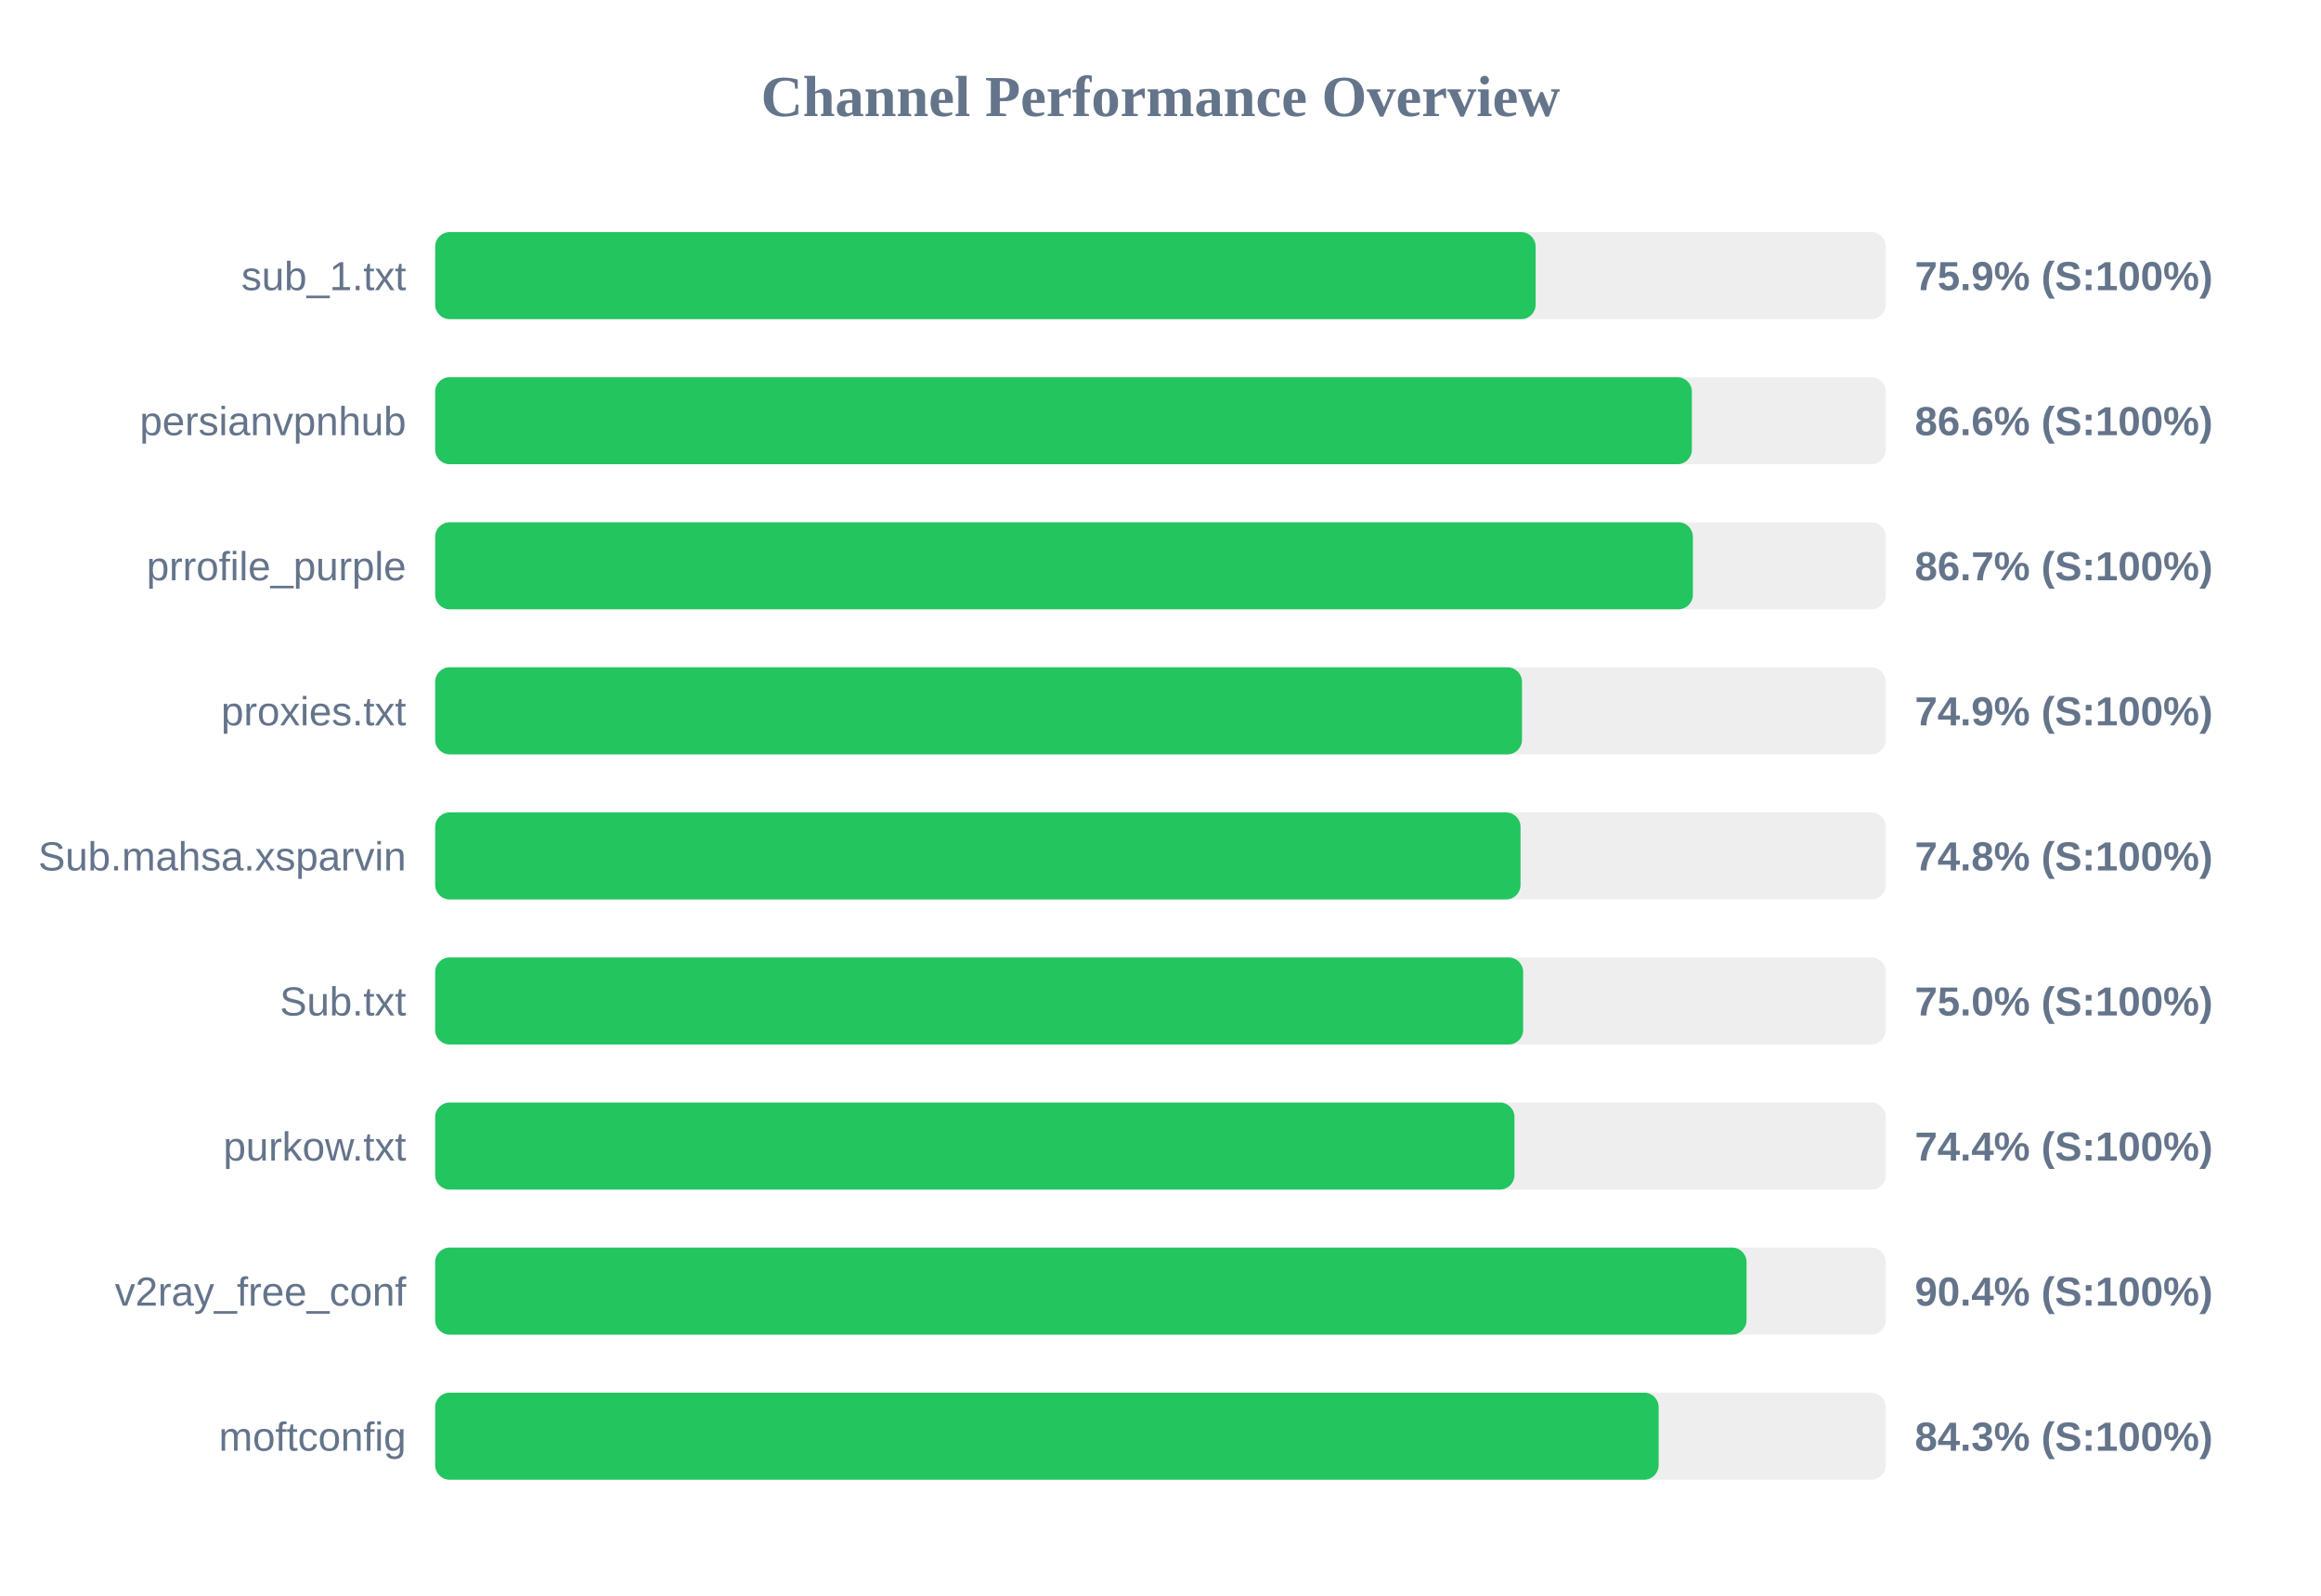
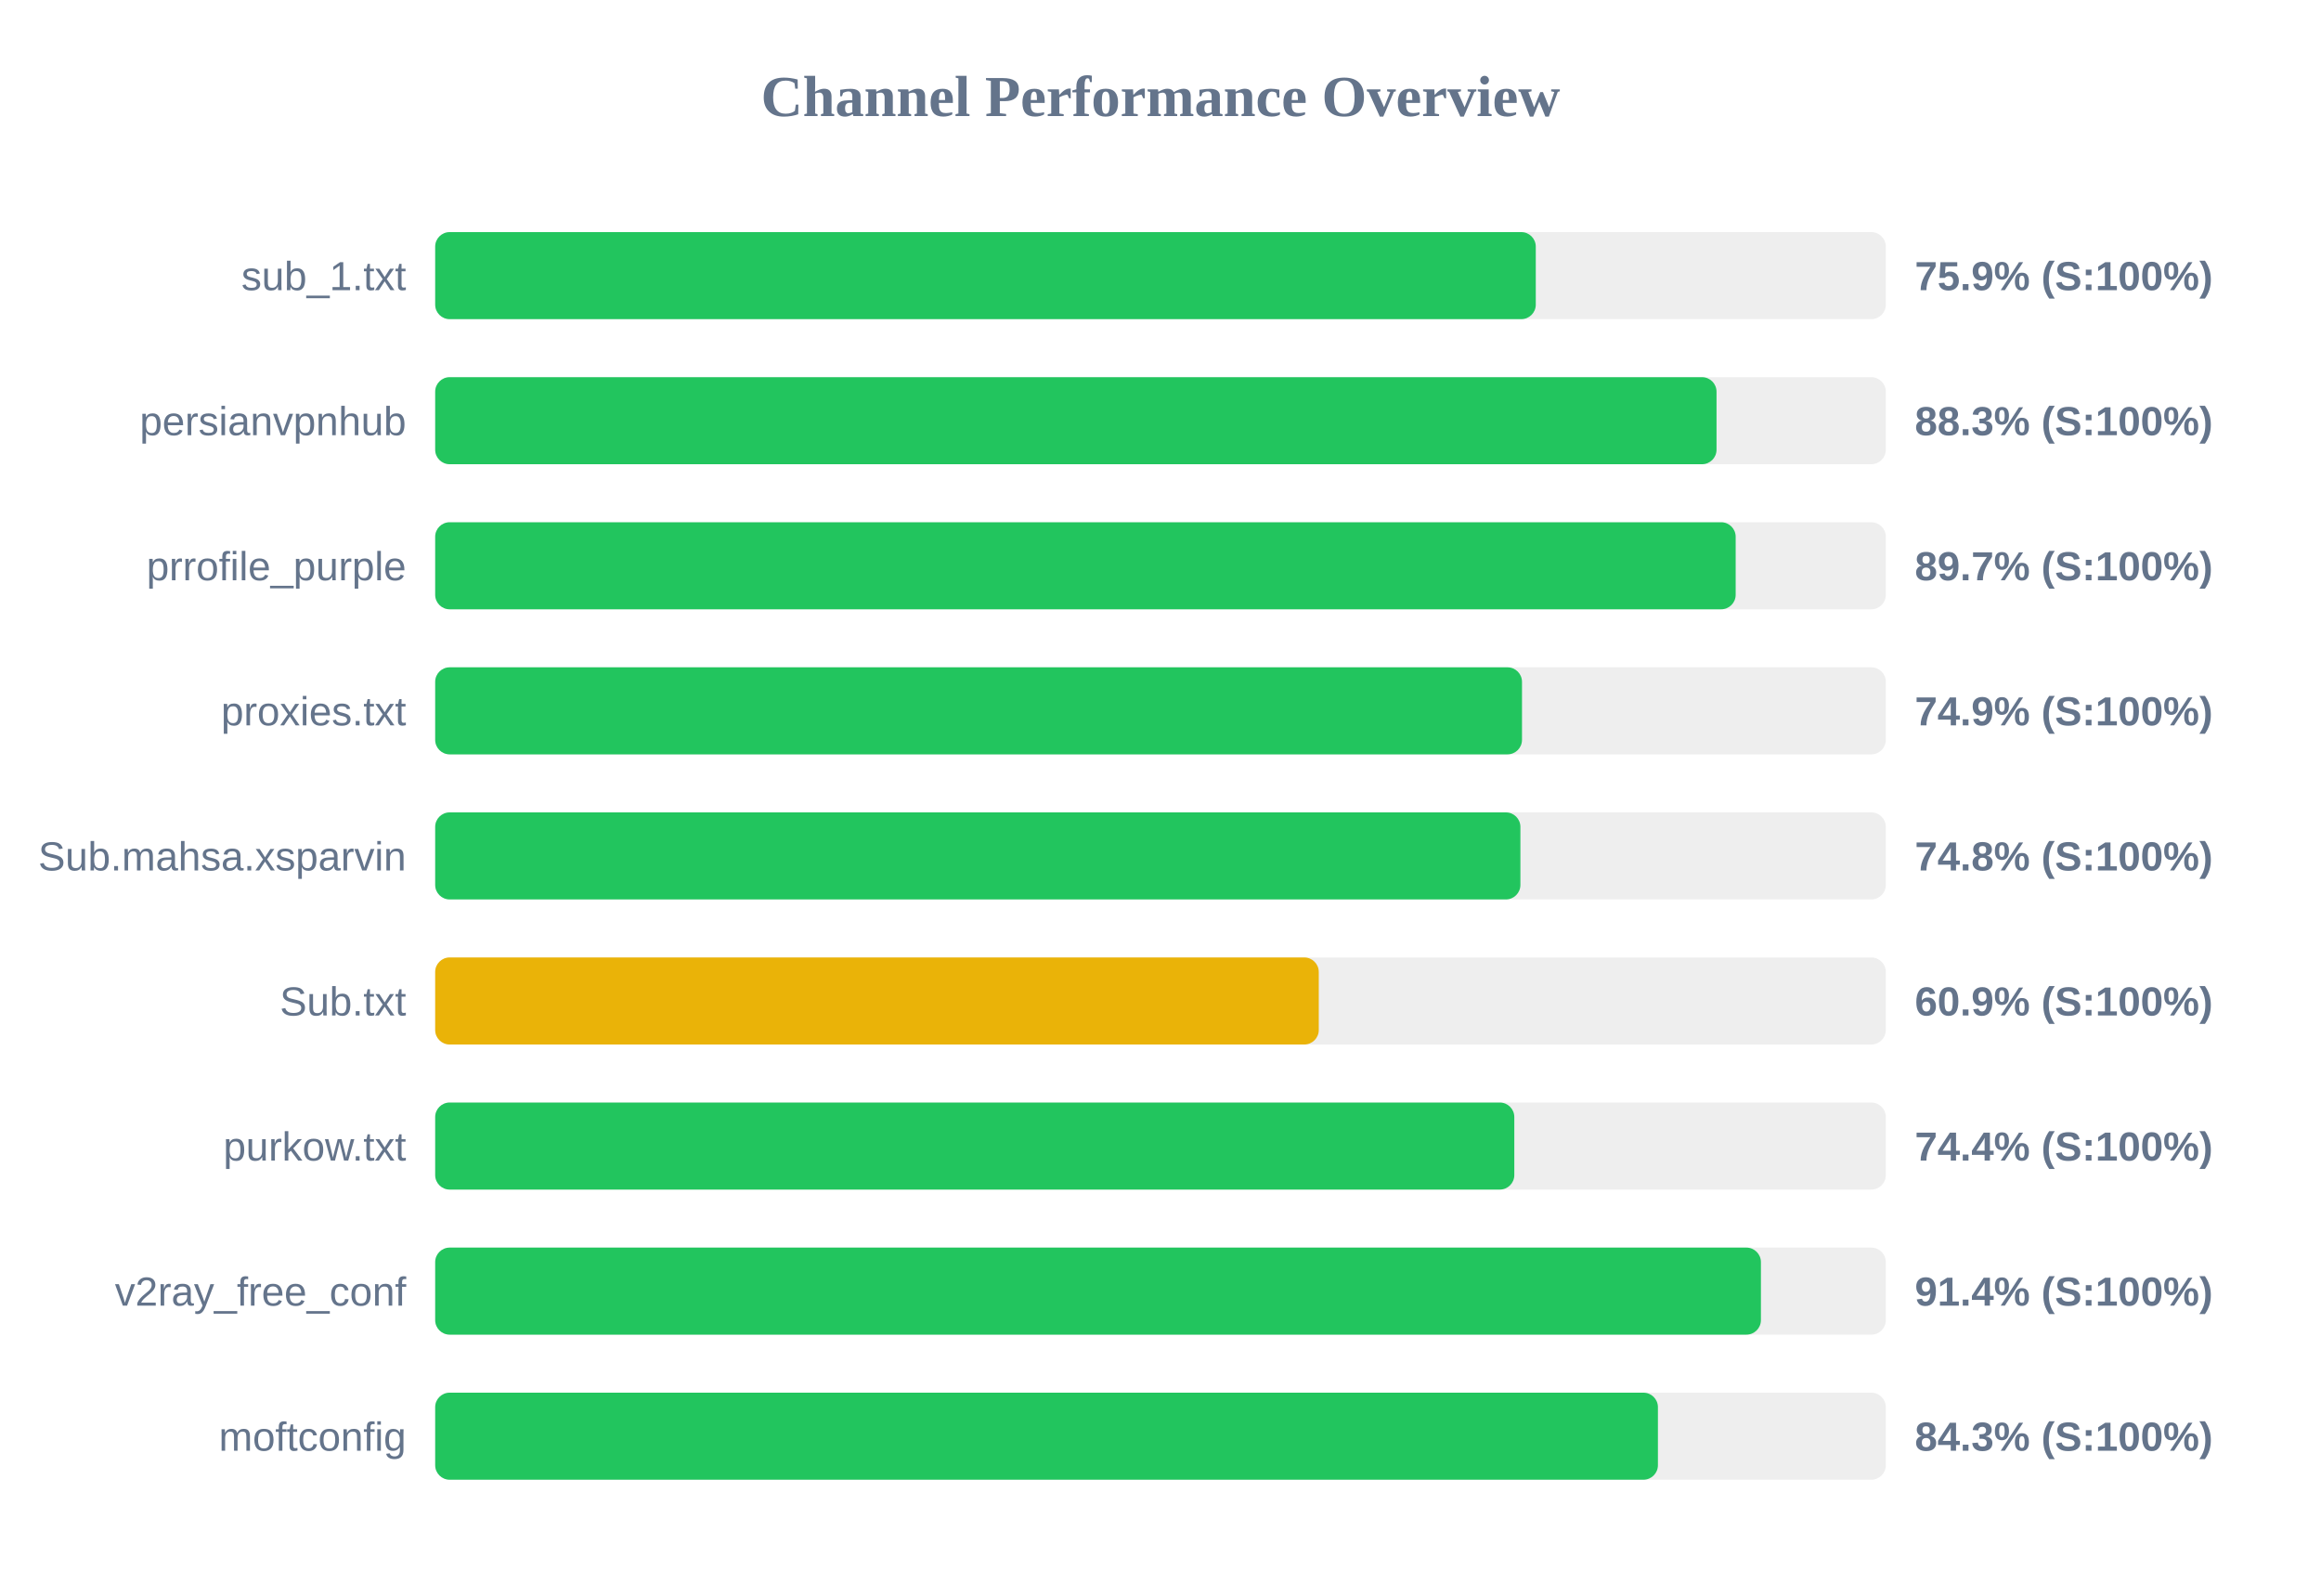
<svg xmlns="http://www.w3.org/2000/svg" width="800" height="550" version="1.1">
  <style>
        .row { font: 14px Arial; fill: #64748b; }
        .score { font: bold 14px Arial; fill: #64748b; }
    </style>
  <text x="400" y="40" text-anchor="middle" font-size="20px" font-weight="bold" fill="#64748b">Channel Performance Overview</text>
  <rect x="150" y="80" width="500" height="30" fill="#eee" rx="5" />
-   <rect x="150" y="80" width="379.3" height="30" fill="#22c55e" rx="5" />
+   <rect x="150" y="80" width="379.35" height="30" fill="#22c55e" rx="5" />
  <text x="140" y="100" text-anchor="end" class="row">sub_1.txt</text>
  <text x="660" y="100" text-anchor="start" class="score">75.9% (S:100%)</text>
  <rect x="150" y="130" width="500" height="30" fill="#eee" rx="5" />
-   <rect x="150" y="130" width="433.15" height="30" fill="#22c55e" rx="5" />
+   <rect x="150" y="130" width="441.65" height="30" fill="#22c55e" rx="5" />
  <text x="140" y="150" text-anchor="end" class="row">persianvpnhub</text>
-   <text x="660" y="150" text-anchor="start" class="score">86.6% (S:100%)</text>
+   <text x="660" y="150" text-anchor="start" class="score">88.3% (S:100%)</text>
  <rect x="150" y="180" width="500" height="30" fill="#eee" rx="5" />
-   <rect x="150" y="180" width="433.5" height="30" fill="#22c55e" rx="5" />
+   <rect x="150" y="180" width="448.25" height="30" fill="#22c55e" rx="5" />
  <text x="140" y="200" text-anchor="end" class="row">prrofile_purple</text>
-   <text x="660" y="200" text-anchor="start" class="score">86.7% (S:100%)</text>
+   <text x="660" y="200" text-anchor="start" class="score">89.7% (S:100%)</text>
  <rect x="150" y="230" width="500" height="30" fill="#eee" rx="5" />
  <rect x="150" y="230" width="374.6" height="30" fill="#22c55e" rx="5" />
  <text x="140" y="250" text-anchor="end" class="row">proxies.txt</text>
  <text x="660" y="250" text-anchor="start" class="score">74.9% (S:100%)</text>
  <rect x="150" y="280" width="500" height="30" fill="#eee" rx="5" />
-   <rect x="150" y="280" width="374.1" height="30" fill="#22c55e" rx="5" />
+   <rect x="150" y="280" width="374.05" height="30" fill="#22c55e" rx="5" />
  <text x="140" y="300" text-anchor="end" class="row">Sub.mahsa.xsparvin</text>
  <text x="660" y="300" text-anchor="start" class="score">74.8% (S:100%)</text>
  <rect x="150" y="330" width="500" height="30" fill="#eee" rx="5" />
-   <rect x="150" y="330" width="375.0" height="30" fill="#22c55e" rx="5" />
+   <rect x="150" y="330" width="304.55" height="30" fill="#eab308" rx="5" />
  <text x="140" y="350" text-anchor="end" class="row">Sub.txt</text>
-   <text x="660" y="350" text-anchor="start" class="score">75.0% (S:100%)</text>
+   <text x="660" y="350" text-anchor="start" class="score">60.9% (S:100%)</text>
  <rect x="150" y="380" width="500" height="30" fill="#eee" rx="5" />
-   <rect x="150" y="380" width="372.0" height="30" fill="#22c55e" rx="5" />
+   <rect x="150" y="380" width="371.95" height="30" fill="#22c55e" rx="5" />
  <text x="140" y="400" text-anchor="end" class="row">purkow.txt</text>
  <text x="660" y="400" text-anchor="start" class="score">74.4% (S:100%)</text>
  <rect x="150" y="430" width="500" height="30" fill="#eee" rx="5" />
-   <rect x="150" y="430" width="452.0" height="30" fill="#22c55e" rx="5" />
+   <rect x="150" y="430" width="456.95" height="30" fill="#22c55e" rx="5" />
  <text x="140" y="450" text-anchor="end" class="row">v2ray_free_conf</text>
-   <text x="660" y="450" text-anchor="start" class="score">90.4% (S:100%)</text>
+   <text x="660" y="450" text-anchor="start" class="score">91.4% (S:100%)</text>
  <rect x="150" y="480" width="500" height="30" fill="#eee" rx="5" />
-   <rect x="150" y="480" width="421.7" height="30" fill="#22c55e" rx="5" />
+   <rect x="150" y="480" width="421.45" height="30" fill="#22c55e" rx="5" />
  <text x="140" y="500" text-anchor="end" class="row">moftconfig</text>
  <text x="660" y="500" text-anchor="start" class="score">84.3% (S:100%)</text>
</svg>
